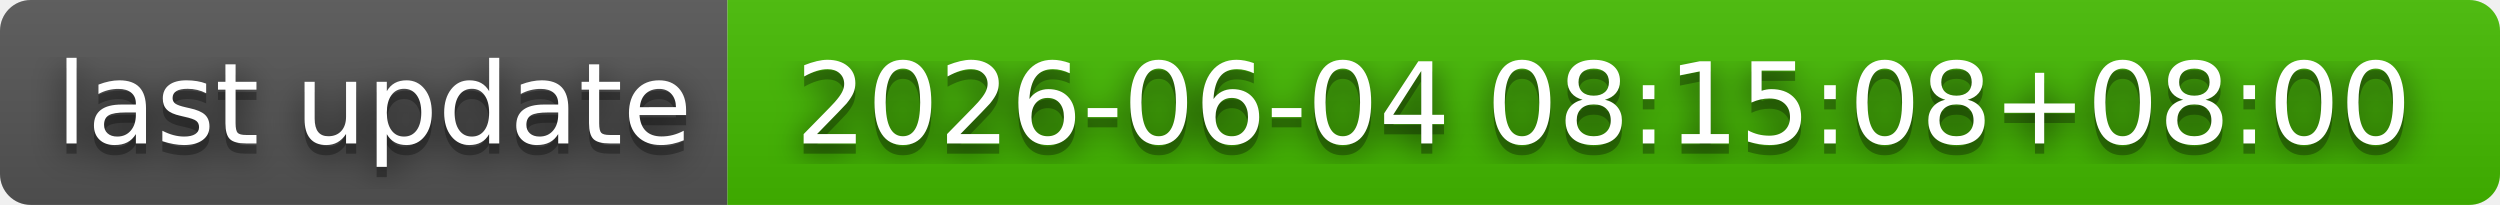
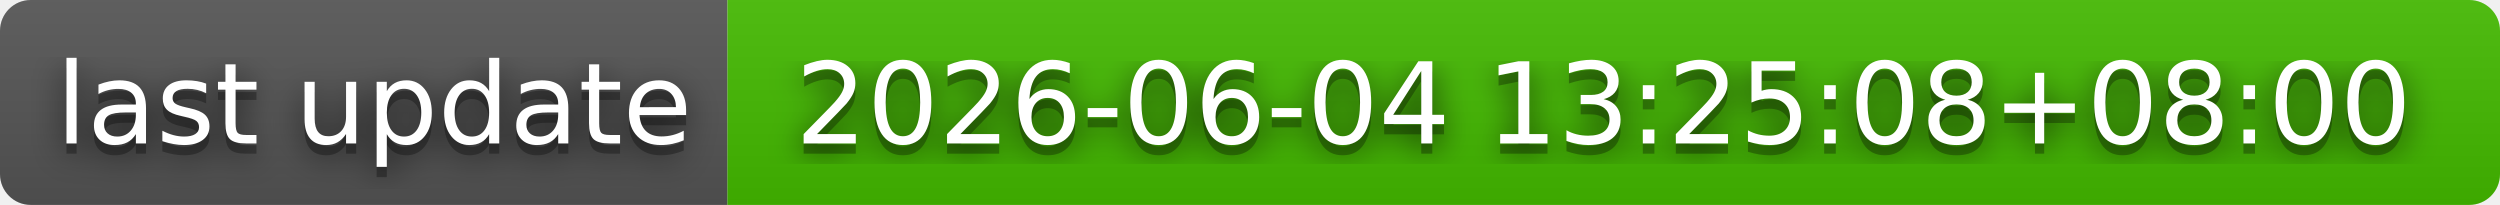
- <svg xmlns="http://www.w3.org/2000/svg" width="244" height="20" role="img" aria-label="last update: 2026-06-04 08:15:08+08:00">
+ <svg xmlns="http://www.w3.org/2000/svg" width="244" height="20" role="img" aria-label="last update: 2026-06-04 13:25:08+08:00">
  <filter id="blur">
    <feGaussianBlur in="SourceGraphic" stdDeviation="16" />
  </filter>
  <linearGradient id="s" x2="0" y2="100%">
    <stop offset="0" stop-color="#bbb" stop-opacity=".1" />
    <stop offset="1" stop-opacity=".1" />
  </linearGradient>
  <clipPath id="r">
    <rect width="244" height="20" rx="3" fill="#fff" />
  </clipPath>
  <g clip-path="url(#r)">
    <rect width="71" height="20" fill="#555" />
    <rect x="71" width="173" height="20" fill="#4b0" />
    <rect width="244" height="20" fill="url(#s)" />
  </g>
  <g fill="#fff" text-anchor="middle" font-family="Verdana,Geneva,DejaVu Sans,sans-serif" text-rendering="geometricPrecision" font-size="110">
    <text aria-hidden="true" x="365" y="150" fill="#010101" fill-opacity=".80" filter="url(#blur)" transform="scale(.1)" textLength="610">last update</text>
    <text aria-hidden="true" x="365" y="150" fill="#010101" fill-opacity=".3" transform="scale(.1)" textLength="610">last update</text>
    <text x="365" y="140" transform="scale(.1)" fill="#fff" textLength="610">last update</text>
-     <text aria-hidden="true" x="1565" y="150" fill="#010101" fill-opacity=".80" filter="url(#blur)" transform="scale(.1)" textLength="1630">2026-06-04 08:15:08+08:00</text>
-     <text aria-hidden="true" x="1565" y="150" fill="#010101" fill-opacity=".3" transform="scale(.1)" textLength="1630">2026-06-04 08:15:08+08:00</text>
-     <text x="1565" y="140" transform="scale(.1)" fill="#fff" textLength="1630">2026-06-04 08:15:08+08:00</text>
+     <text aria-hidden="true" x="1565" y="150" fill="#010101" fill-opacity=".80" filter="url(#blur)" transform="scale(.1)" textLength="1630">2026-06-04 13:25:08+08:00</text>
+     <text aria-hidden="true" x="1565" y="150" fill="#010101" fill-opacity=".3" transform="scale(.1)" textLength="1630">2026-06-04 13:25:08+08:00</text>
+     <text x="1565" y="140" transform="scale(.1)" fill="#fff" textLength="1630">2026-06-04 13:25:08+08:00</text>
  </g>
</svg>
